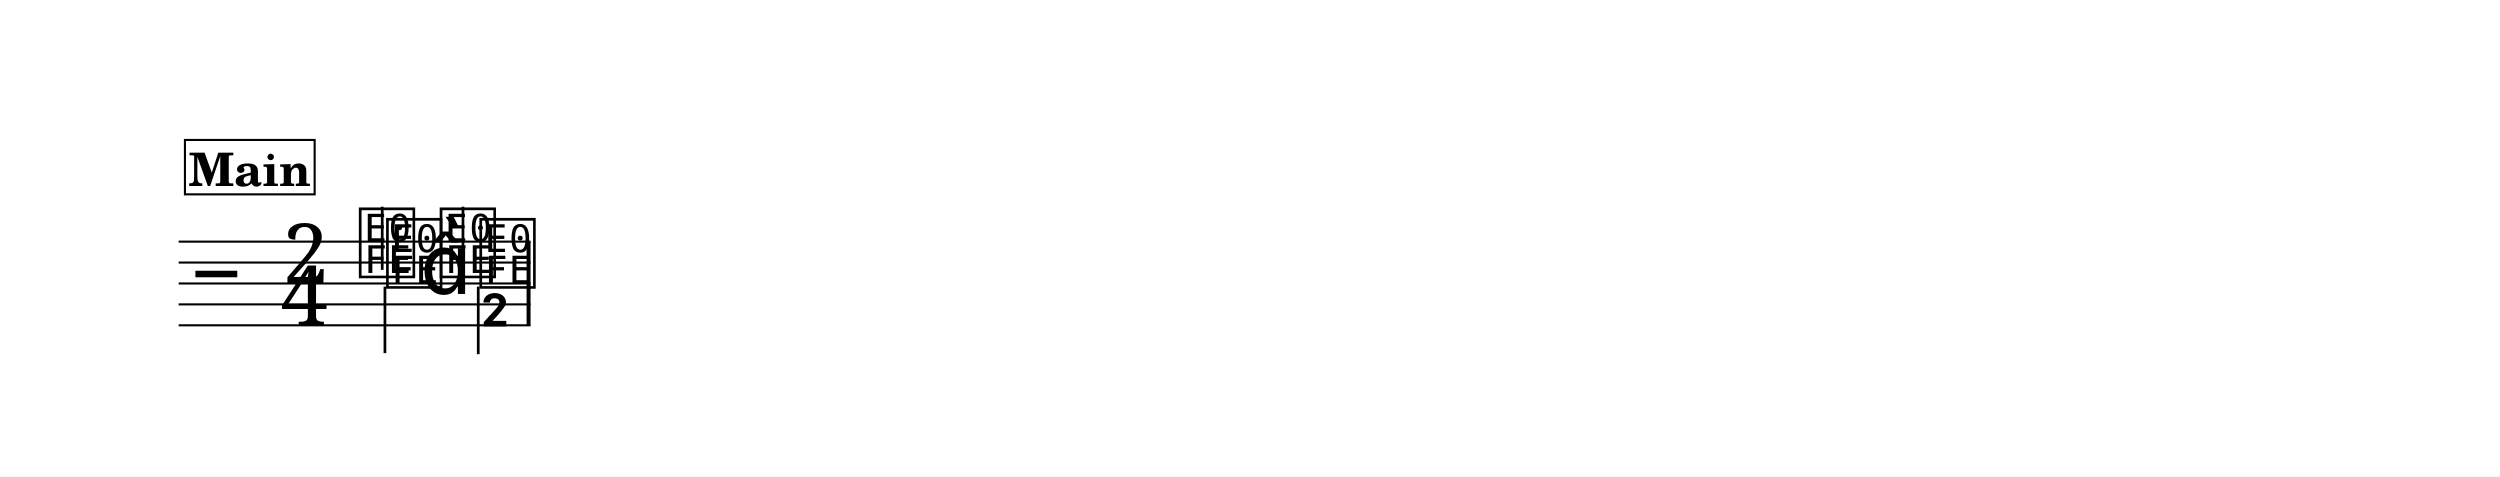
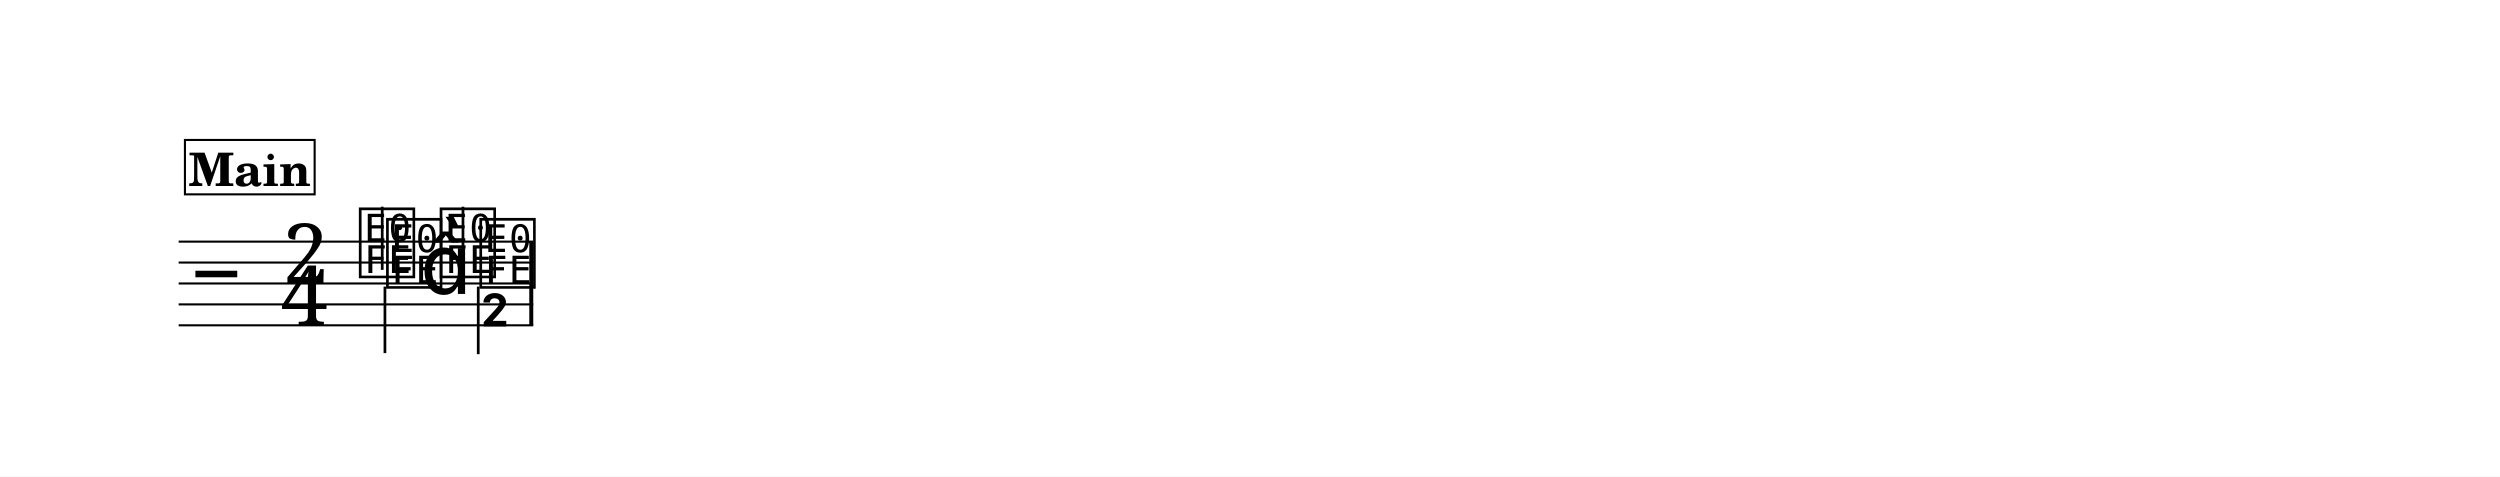
<svg xmlns="http://www.w3.org/2000/svg" width="1195.0" height="227.8" viewBox="0 0 119.50 22.78" font-family="TeX Gyre Schola, serif">
  <style>
  @font-face { font-family: 'Emmentaler'; src: local('Emmentaler'); }
  .music { font-family: 'Emmentaler', serif; }
</style>
  <rect x="0" y="0" width="119.50" height="22.78" fill="#FFFFFF" />
  <g transform="translate(8.54,0.00) scale(1,1)">
-     <line x1="0.00" y1="11.55" x2="16.82" y2="11.55" stroke="#000000" stroke-width="0.100" />
-     <line x1="0.00" y1="12.55" x2="16.82" y2="12.55" stroke="#000000" stroke-width="0.100" />
-     <line x1="0.00" y1="13.55" x2="16.82" y2="13.55" stroke="#000000" stroke-width="0.100" />
-     <line x1="0.00" y1="14.55" x2="16.82" y2="14.55" stroke="#000000" stroke-width="0.100" />
-     <line x1="0.00" y1="15.55" x2="16.82" y2="15.55" stroke="#000000" stroke-width="0.100" />
+     <line x1="0.00" y1="11.55" x2="16.95" y2="11.55" stroke="#000000" stroke-width="0.100" />
+     <line x1="0.00" y1="12.55" x2="16.95" y2="12.55" stroke="#000000" stroke-width="0.100" />
+     <line x1="0.00" y1="13.55" x2="16.95" y2="13.55" stroke="#000000" stroke-width="0.100" />
+     <line x1="0.00" y1="14.55" x2="16.95" y2="14.55" stroke="#000000" stroke-width="0.100" />
+     <line x1="0.00" y1="15.55" x2="16.95" y2="15.55" stroke="#000000" stroke-width="0.100" />
    <text class="music" x="0.80" y="14.55" font-size="4.00" data-pos="1167"></text>
    <text class="music" x="4.95" y="13.55" font-size="4.00" data-pos="1149">2</text>
    <text class="music" x="4.88" y="15.55" font-size="4.00" data-pos="1149">4</text>
    <text class="music" x="8.49" y="13.05" font-size="4.00" data-pos="1209"></text>
    <line x1="9.73" y1="12.90" x2="9.73" y2="9.88" stroke="#000000" stroke-width="0.130" />
    <text class="music" x="12.35" y="13.05" font-size="4.00" data-pos="1213"></text>
    <line x1="13.59" y1="12.90" x2="13.59" y2="9.88" stroke="#000000" stroke-width="0.130" />
    <text class="music" x="9.79" y="13.55" font-size="4.00" data-pos="1225"></text>
    <line x1="9.86" y1="13.70" x2="9.86" y2="16.88" stroke="#000000" stroke-width="0.130" />
    <text class="music" x="11.55" y="14.05" font-size="4.00"></text>
    <text class="music" x="14.25" y="13.55" font-size="4.00" data-pos="1229"></text>
    <line x1="14.32" y1="13.70" x2="14.32" y2="16.93" stroke="#000000" stroke-width="0.130" />
    <text class="music" x="14.38" y="16.93" font-size="4.00"></text>
-     <rect x="16.63" y="11.55" width="0.19" height="4.00" data-pos="1214" />
+     <rect x="16.76" y="11.55" width="0.19" height="4.00" data-pos="1214" />
    <rect x="0.30" y="6.69" width="6.20" height="2.60" fill="#FFFFFF" stroke="#000000" stroke-width="0.100" data-pos="1176" />
    <text x="3.40" y="8.89" font-size="2.20" font-weight="bold" text-anchor="middle" data-pos="1176">Main</text>
  </g>
</svg>
